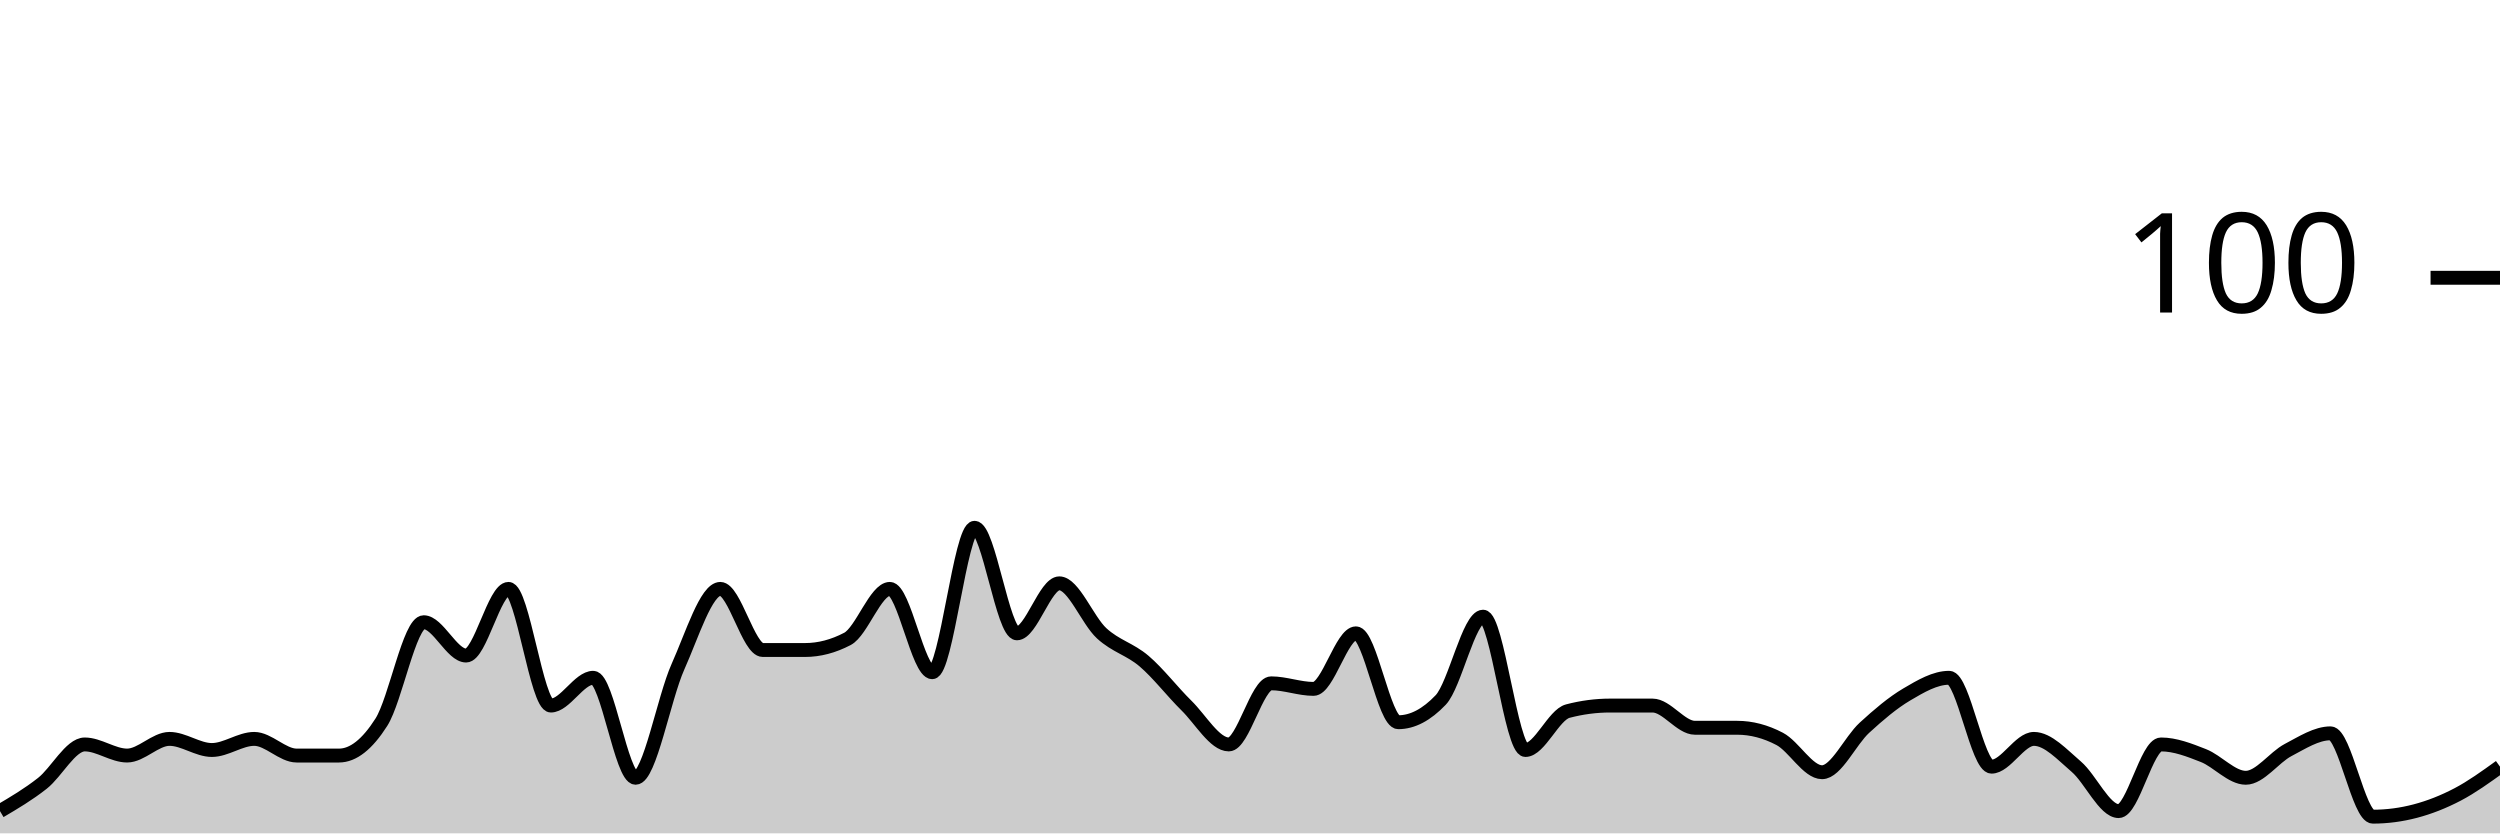
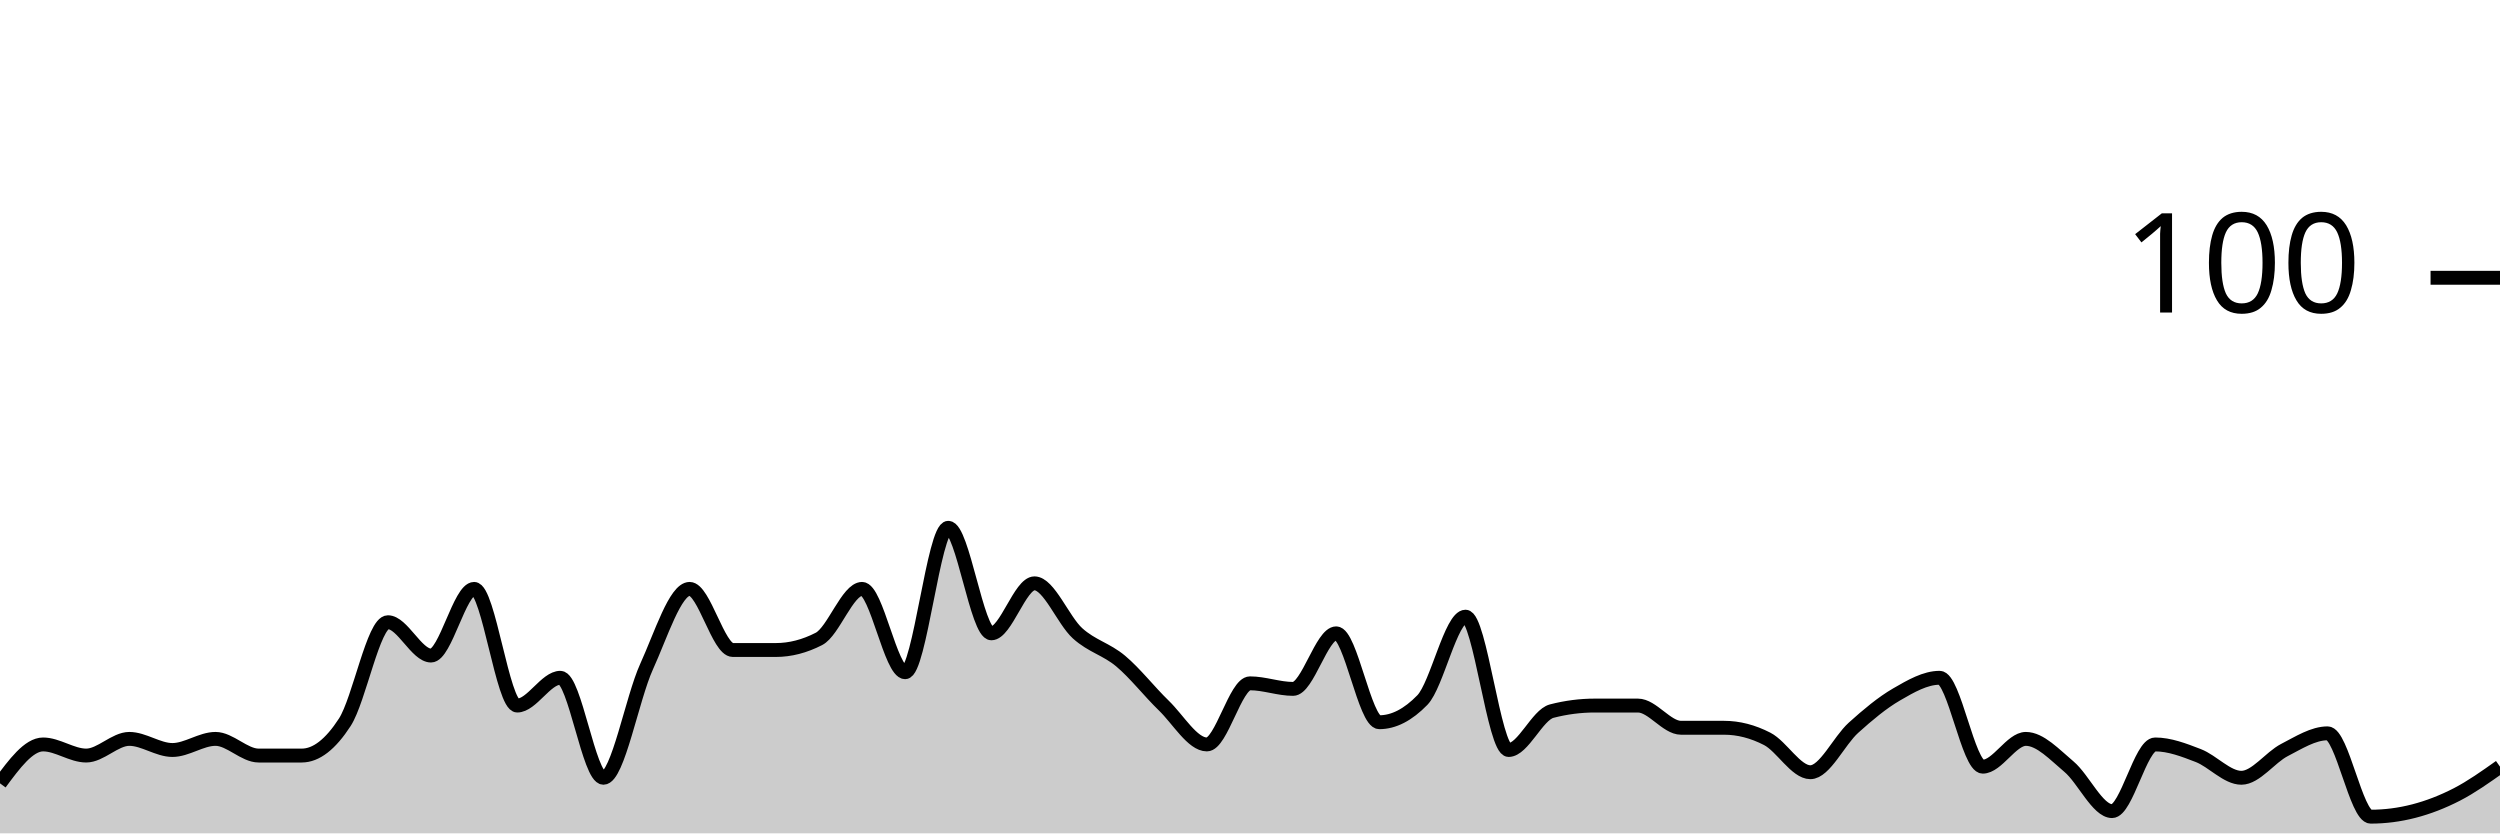
<svg xmlns="http://www.w3.org/2000/svg" viewBox="0 0 180 60">
  <g transform="translate(0,20)">
-     <path class="area" fill="rgba(0, 0, 0, 0.2)" d="M0,38.4C1.017,37.8,2.034,37.2,3.051,36.4C4.068,35.6,5.085,33.6,6.102,33.6C7.119,33.6,8.136,34.4,9.153,34.4C10.169,34.4,11.186,33.2,12.203,33.2C13.22,33.2,14.237,34,15.254,34C16.271,34,17.288,33.2,18.305,33.2C19.322,33.2,20.339,34.4,21.356,34.4C22.373,34.4,23.39,34.4,24.407,34.4C25.424,34.4,26.441,33.6,27.458,32C28.475,30.4,29.492,24.8,30.508,24.8C31.525,24.8,32.542,27.2,33.559,27.2C34.576,27.2,35.593,22.4,36.61,22.4C37.627,22.4,38.644,30.8,39.661,30.8C40.678,30.8,41.695,28.8,42.712,28.8C43.729,28.8,44.746,36,45.763,36C46.78,36,47.797,30.267,48.814,28C49.831,25.733,50.847,22.4,51.864,22.4C52.881,22.4,53.898,26.8,54.915,26.8C55.932,26.8,56.949,26.8,57.966,26.8C58.983,26.8,60,26.533,61.017,26C62.034,25.467,63.051,22.4,64.068,22.4C65.085,22.4,66.102,28.4,67.119,28.4C68.136,28.4,69.153,18,70.169,18C71.186,18,72.203,25.6,73.22,25.6C74.237,25.6,75.254,22,76.271,22C77.288,22,78.305,24.667,79.322,25.6C80.339,26.533,81.356,26.733,82.373,27.6C83.39,28.467,84.407,29.8,85.424,30.8C86.441,31.8,87.458,33.6,88.475,33.6C89.492,33.6,90.508,29.2,91.525,29.2C92.542,29.2,93.559,29.6,94.576,29.6C95.593,29.6,96.61,25.6,97.627,25.6C98.644,25.6,99.661,32,100.678,32C101.695,32,102.712,31.467,103.729,30.4C104.746,29.333,105.763,24.4,106.78,24.4C107.797,24.4,108.814,34,109.831,34C110.847,34,111.864,31.467,112.881,31.2C113.898,30.933,114.915,30.8,115.932,30.8C116.949,30.8,117.966,30.8,118.983,30.8C120,30.8,121.017,32.4,122.034,32.4C123.051,32.4,124.068,32.4,125.085,32.4C126.102,32.4,127.119,32.667,128.136,33.2C129.153,33.733,130.169,35.6,131.186,35.6C132.203,35.6,133.22,33.333,134.237,32.4C135.254,31.467,136.271,30.6,137.288,30C138.305,29.4,139.322,28.8,140.339,28.8C141.356,28.8,142.373,35.2,143.39,35.2C144.407,35.2,145.424,33.2,146.441,33.2C147.458,33.2,148.475,34.333,149.492,35.2C150.508,36.067,151.525,38.4,152.542,38.4C153.559,38.4,154.576,33.6,155.593,33.6C156.61,33.6,157.627,34,158.644,34.4C159.661,34.8,160.678,36,161.695,36C162.712,36,163.729,34.533,164.746,34C165.763,33.467,166.78,32.8,167.797,32.8C168.814,32.8,169.831,38.8,170.847,38.8C171.864,38.8,172.881,38.667,173.898,38.4C174.915,38.133,175.932,37.733,176.949,37.2C177.966,36.667,178.983,35.933,180,35.2L180,40C178.983,40,177.966,40,176.949,40C175.932,40,174.915,40,173.898,40C172.881,40,171.864,40,170.847,40C169.831,40,168.814,40,167.797,40C166.78,40,165.763,40,164.746,40C163.729,40,162.712,40,161.695,40C160.678,40,159.661,40,158.644,40C157.627,40,156.61,40,155.593,40C154.576,40,153.559,40,152.542,40C151.525,40,150.508,40,149.492,40C148.475,40,147.458,40,146.441,40C145.424,40,144.407,40,143.39,40C142.373,40,141.356,40,140.339,40C139.322,40,138.305,40,137.288,40C136.271,40,135.254,40,134.237,40C133.22,40,132.203,40,131.186,40C130.169,40,129.153,40,128.136,40C127.119,40,126.102,40,125.085,40C124.068,40,123.051,40,122.034,40C121.017,40,120,40,118.983,40C117.966,40,116.949,40,115.932,40C114.915,40,113.898,40,112.881,40C111.864,40,110.847,40,109.831,40C108.814,40,107.797,40,106.78,40C105.763,40,104.746,40,103.729,40C102.712,40,101.695,40,100.678,40C99.661,40,98.644,40,97.627,40C96.61,40,95.593,40,94.576,40C93.559,40,92.542,40,91.525,40C90.508,40,89.492,40,88.475,40C87.458,40,86.441,40,85.424,40C84.407,40,83.39,40,82.373,40C81.356,40,80.339,40,79.322,40C78.305,40,77.288,40,76.271,40C75.254,40,74.237,40,73.22,40C72.203,40,71.186,40,70.169,40C69.153,40,68.136,40,67.119,40C66.102,40,65.085,40,64.068,40C63.051,40,62.034,40,61.017,40C60,40,58.983,40,57.966,40C56.949,40,55.932,40,54.915,40C53.898,40,52.881,40,51.864,40C50.847,40,49.831,40,48.814,40C47.797,40,46.78,40,45.763,40C44.746,40,43.729,40,42.712,40C41.695,40,40.678,40,39.661,40C38.644,40,37.627,40,36.61,40C35.593,40,34.576,40,33.559,40C32.542,40,31.525,40,30.508,40C29.492,40,28.475,40,27.458,40C26.441,40,25.424,40,24.407,40C23.39,40,22.373,40,21.356,40C20.339,40,19.322,40,18.305,40C17.288,40,16.271,40,15.254,40C14.237,40,13.22,40,12.203,40C11.186,40,10.169,40,9.153,40C8.136,40,7.119,40,6.102,40C5.085,40,4.068,40,3.051,40C2.034,40,1.017,40,0,40Z" />
-     <path class="line" stroke="black" fill="none" d="M0,38.4C1.017,37.8,2.034,37.2,3.051,36.4C4.068,35.6,5.085,33.6,6.102,33.6C7.119,33.6,8.136,34.4,9.153,34.4C10.169,34.4,11.186,33.2,12.203,33.2C13.22,33.2,14.237,34,15.254,34C16.271,34,17.288,33.2,18.305,33.2C19.322,33.2,20.339,34.4,21.356,34.4C22.373,34.4,23.39,34.4,24.407,34.4C25.424,34.4,26.441,33.6,27.458,32C28.475,30.4,29.492,24.8,30.508,24.8C31.525,24.8,32.542,27.2,33.559,27.2C34.576,27.2,35.593,22.4,36.61,22.4C37.627,22.4,38.644,30.8,39.661,30.8C40.678,30.8,41.695,28.8,42.712,28.8C43.729,28.8,44.746,36,45.763,36C46.78,36,47.797,30.267,48.814,28C49.831,25.733,50.847,22.4,51.864,22.4C52.881,22.4,53.898,26.8,54.915,26.8C55.932,26.8,56.949,26.8,57.966,26.8C58.983,26.8,60,26.533,61.017,26C62.034,25.467,63.051,22.4,64.068,22.4C65.085,22.4,66.102,28.4,67.119,28.4C68.136,28.4,69.153,18,70.169,18C71.186,18,72.203,25.6,73.22,25.6C74.237,25.6,75.254,22,76.271,22C77.288,22,78.305,24.667,79.322,25.6C80.339,26.533,81.356,26.733,82.373,27.6C83.39,28.467,84.407,29.8,85.424,30.8C86.441,31.8,87.458,33.6,88.475,33.6C89.492,33.6,90.508,29.2,91.525,29.2C92.542,29.2,93.559,29.6,94.576,29.6C95.593,29.6,96.61,25.6,97.627,25.6C98.644,25.6,99.661,32,100.678,32C101.695,32,102.712,31.467,103.729,30.4C104.746,29.333,105.763,24.4,106.78,24.4C107.797,24.4,108.814,34,109.831,34C110.847,34,111.864,31.467,112.881,31.2C113.898,30.933,114.915,30.8,115.932,30.8C116.949,30.8,117.966,30.8,118.983,30.8C120,30.8,121.017,32.4,122.034,32.4C123.051,32.4,124.068,32.4,125.085,32.4C126.102,32.4,127.119,32.667,128.136,33.2C129.153,33.733,130.169,35.6,131.186,35.6C132.203,35.6,133.22,33.333,134.237,32.4C135.254,31.467,136.271,30.6,137.288,30C138.305,29.4,139.322,28.8,140.339,28.8C141.356,28.8,142.373,35.2,143.39,35.2C144.407,35.2,145.424,33.2,146.441,33.2C147.458,33.2,148.475,34.333,149.492,35.2C150.508,36.067,151.525,38.4,152.542,38.4C153.559,38.4,154.576,33.6,155.593,33.6C156.61,33.6,157.627,34,158.644,34.4C159.661,34.8,160.678,36,161.695,36C162.712,36,163.729,34.533,164.746,34C165.763,33.467,166.78,32.8,167.797,32.8C168.814,32.8,169.831,38.8,170.847,38.8C171.864,38.8,172.881,38.667,173.898,38.4C174.915,38.133,175.932,37.733,176.949,37.2C177.966,36.667,178.983,35.933,180,35.2" />
+     <path class="area" fill="rgba(0, 0, 0, 0.2)" d="M0,36.4C1.034,35,2.069,33.6,3.103,33.6C4.138,33.6,5.172,34.4,6.207,34.4C7.241,34.4,8.276,33.2,9.31,33.2C10.345,33.2,11.379,34,12.414,34C13.448,34,14.483,33.2,15.517,33.2C16.552,33.2,17.586,34.4,18.621,34.4C19.655,34.4,20.69,34.4,21.724,34.4C22.759,34.4,23.793,33.6,24.828,32C25.862,30.4,26.897,24.8,27.931,24.8C28.966,24.8,30,27.2,31.034,27.2C32.069,27.2,33.103,22.4,34.138,22.4C35.172,22.4,36.207,30.8,37.241,30.8C38.276,30.8,39.31,28.8,40.345,28.8C41.379,28.8,42.414,36,43.448,36C44.483,36,45.517,30.267,46.552,28C47.586,25.733,48.621,22.4,49.655,22.4C50.69,22.4,51.724,26.8,52.759,26.8C53.793,26.8,54.828,26.8,55.862,26.8C56.897,26.8,57.931,26.533,58.966,26C60,25.467,61.034,22.4,62.069,22.4C63.103,22.4,64.138,28.4,65.172,28.4C66.207,28.4,67.241,18,68.276,18C69.31,18,70.345,25.6,71.379,25.6C72.414,25.6,73.448,22,74.483,22C75.517,22,76.552,24.667,77.586,25.6C78.621,26.533,79.655,26.733,80.69,27.6C81.724,28.467,82.759,29.8,83.793,30.8C84.828,31.8,85.862,33.6,86.897,33.6C87.931,33.6,88.966,29.2,90,29.2C91.034,29.2,92.069,29.6,93.103,29.6C94.138,29.6,95.172,25.6,96.207,25.6C97.241,25.6,98.276,32,99.31,32C100.345,32,101.379,31.467,102.414,30.4C103.448,29.333,104.483,24.4,105.517,24.4C106.552,24.4,107.586,34,108.621,34C109.655,34,110.69,31.467,111.724,31.2C112.759,30.933,113.793,30.8,114.828,30.8C115.862,30.8,116.897,30.8,117.931,30.8C118.966,30.8,120,32.4,121.034,32.4C122.069,32.4,123.103,32.4,124.138,32.4C125.172,32.4,126.207,32.667,127.241,33.2C128.276,33.733,129.31,35.6,130.345,35.6C131.379,35.6,132.414,33.333,133.448,32.4C134.483,31.467,135.517,30.6,136.552,30C137.586,29.4,138.621,28.8,139.655,28.8C140.69,28.8,141.724,35.2,142.759,35.2C143.793,35.2,144.828,33.2,145.862,33.2C146.897,33.2,147.931,34.333,148.966,35.2C150,36.067,151.034,38.4,152.069,38.4C153.103,38.4,154.138,33.6,155.172,33.6C156.207,33.6,157.241,34,158.276,34.4C159.31,34.8,160.345,36,161.379,36C162.414,36,163.448,34.533,164.483,34C165.517,33.467,166.552,32.8,167.586,32.8C168.621,32.8,169.655,38.8,170.69,38.8C171.724,38.8,172.759,38.667,173.793,38.4C174.828,38.133,175.862,37.733,176.897,37.2C177.931,36.667,178.966,35.933,180,35.2L180,40C178.966,40,177.931,40,176.897,40C175.862,40,174.828,40,173.793,40C172.759,40,171.724,40,170.69,40C169.655,40,168.621,40,167.586,40C166.552,40,165.517,40,164.483,40C163.448,40,162.414,40,161.379,40C160.345,40,159.31,40,158.276,40C157.241,40,156.207,40,155.172,40C154.138,40,153.103,40,152.069,40C151.034,40,150,40,148.966,40C147.931,40,146.897,40,145.862,40C144.828,40,143.793,40,142.759,40C141.724,40,140.69,40,139.655,40C138.621,40,137.586,40,136.552,40C135.517,40,134.483,40,133.448,40C132.414,40,131.379,40,130.345,40C129.31,40,128.276,40,127.241,40C126.207,40,125.172,40,124.138,40C123.103,40,122.069,40,121.034,40C120,40,118.966,40,117.931,40C116.897,40,115.862,40,114.828,40C113.793,40,112.759,40,111.724,40C110.69,40,109.655,40,108.621,40C107.586,40,106.552,40,105.517,40C104.483,40,103.448,40,102.414,40C101.379,40,100.345,40,99.31,40C98.276,40,97.241,40,96.207,40C95.172,40,94.138,40,93.103,40C92.069,40,91.034,40,90,40C88.966,40,87.931,40,86.897,40C85.862,40,84.828,40,83.793,40C82.759,40,81.724,40,80.69,40C79.655,40,78.621,40,77.586,40C76.552,40,75.517,40,74.483,40C73.448,40,72.414,40,71.379,40C70.345,40,69.31,40,68.276,40C67.241,40,66.207,40,65.172,40C64.138,40,63.103,40,62.069,40C61.034,40,60,40,58.966,40C57.931,40,56.897,40,55.862,40C54.828,40,53.793,40,52.759,40C51.724,40,50.69,40,49.655,40C48.621,40,47.586,40,46.552,40C45.517,40,44.483,40,43.448,40C42.414,40,41.379,40,40.345,40C39.31,40,38.276,40,37.241,40C36.207,40,35.172,40,34.138,40C33.103,40,32.069,40,31.034,40C30,40,28.966,40,27.931,40C26.897,40,25.862,40,24.828,40C23.793,40,22.759,40,21.724,40C20.69,40,19.655,40,18.621,40C17.586,40,16.552,40,15.517,40C14.483,40,13.448,40,12.414,40C11.379,40,10.345,40,9.31,40C8.276,40,7.241,40,6.207,40C5.172,40,4.138,40,3.103,40C2.069,40,1.034,40,0,40Z" />
+     <path class="line" stroke="black" fill="none" d="M0,36.4C1.034,35,2.069,33.6,3.103,33.6C4.138,33.6,5.172,34.4,6.207,34.4C7.241,34.4,8.276,33.2,9.31,33.2C10.345,33.2,11.379,34,12.414,34C13.448,34,14.483,33.2,15.517,33.2C16.552,33.2,17.586,34.4,18.621,34.4C19.655,34.4,20.69,34.4,21.724,34.4C22.759,34.4,23.793,33.6,24.828,32C25.862,30.4,26.897,24.8,27.931,24.8C28.966,24.8,30,27.2,31.034,27.2C32.069,27.2,33.103,22.4,34.138,22.4C35.172,22.4,36.207,30.8,37.241,30.8C38.276,30.8,39.31,28.8,40.345,28.8C41.379,28.8,42.414,36,43.448,36C44.483,36,45.517,30.267,46.552,28C47.586,25.733,48.621,22.4,49.655,22.4C50.69,22.4,51.724,26.8,52.759,26.8C53.793,26.8,54.828,26.8,55.862,26.8C56.897,26.8,57.931,26.533,58.966,26C60,25.467,61.034,22.4,62.069,22.4C63.103,22.4,64.138,28.4,65.172,28.4C66.207,28.4,67.241,18,68.276,18C69.31,18,70.345,25.6,71.379,25.6C72.414,25.6,73.448,22,74.483,22C75.517,22,76.552,24.667,77.586,25.6C78.621,26.533,79.655,26.733,80.69,27.6C81.724,28.467,82.759,29.8,83.793,30.8C84.828,31.8,85.862,33.6,86.897,33.6C87.931,33.6,88.966,29.2,90,29.2C91.034,29.2,92.069,29.6,93.103,29.6C94.138,29.6,95.172,25.6,96.207,25.6C97.241,25.6,98.276,32,99.31,32C100.345,32,101.379,31.467,102.414,30.4C103.448,29.333,104.483,24.4,105.517,24.4C106.552,24.4,107.586,34,108.621,34C109.655,34,110.69,31.467,111.724,31.2C112.759,30.933,113.793,30.8,114.828,30.8C115.862,30.8,116.897,30.8,117.931,30.8C118.966,30.8,120,32.4,121.034,32.4C122.069,32.4,123.103,32.4,124.138,32.4C125.172,32.4,126.207,32.667,127.241,33.2C128.276,33.733,129.31,35.6,130.345,35.6C131.379,35.6,132.414,33.333,133.448,32.4C134.483,31.467,135.517,30.6,136.552,30C137.586,29.4,138.621,28.8,139.655,28.8C140.69,28.8,141.724,35.2,142.759,35.2C143.793,35.2,144.828,33.2,145.862,33.2C146.897,33.2,147.931,34.333,148.966,35.2C150,36.067,151.034,38.4,152.069,38.4C153.103,38.4,154.138,33.6,155.172,33.6C156.207,33.6,157.241,34,158.276,34.4C159.31,34.8,160.345,36,161.379,36C162.414,36,163.448,34.533,164.483,34C165.517,33.467,166.552,32.8,167.586,32.8C168.621,32.8,169.655,38.8,170.69,38.8C171.724,38.8,172.759,38.667,173.793,38.4C174.828,38.133,175.862,37.733,176.897,37.2C177.931,36.667,178.966,35.933,180,35.2" />
    <path class="axis-ceiling" stroke-width="1" stroke="black" fill="none" d="M175,0L180,0" />
    <text class="axis-ceiling-label" font-family="sans-serif" text-anchor="end" font-size="10px" x="170" y="2.5">100</text>
  </g>
</svg>
